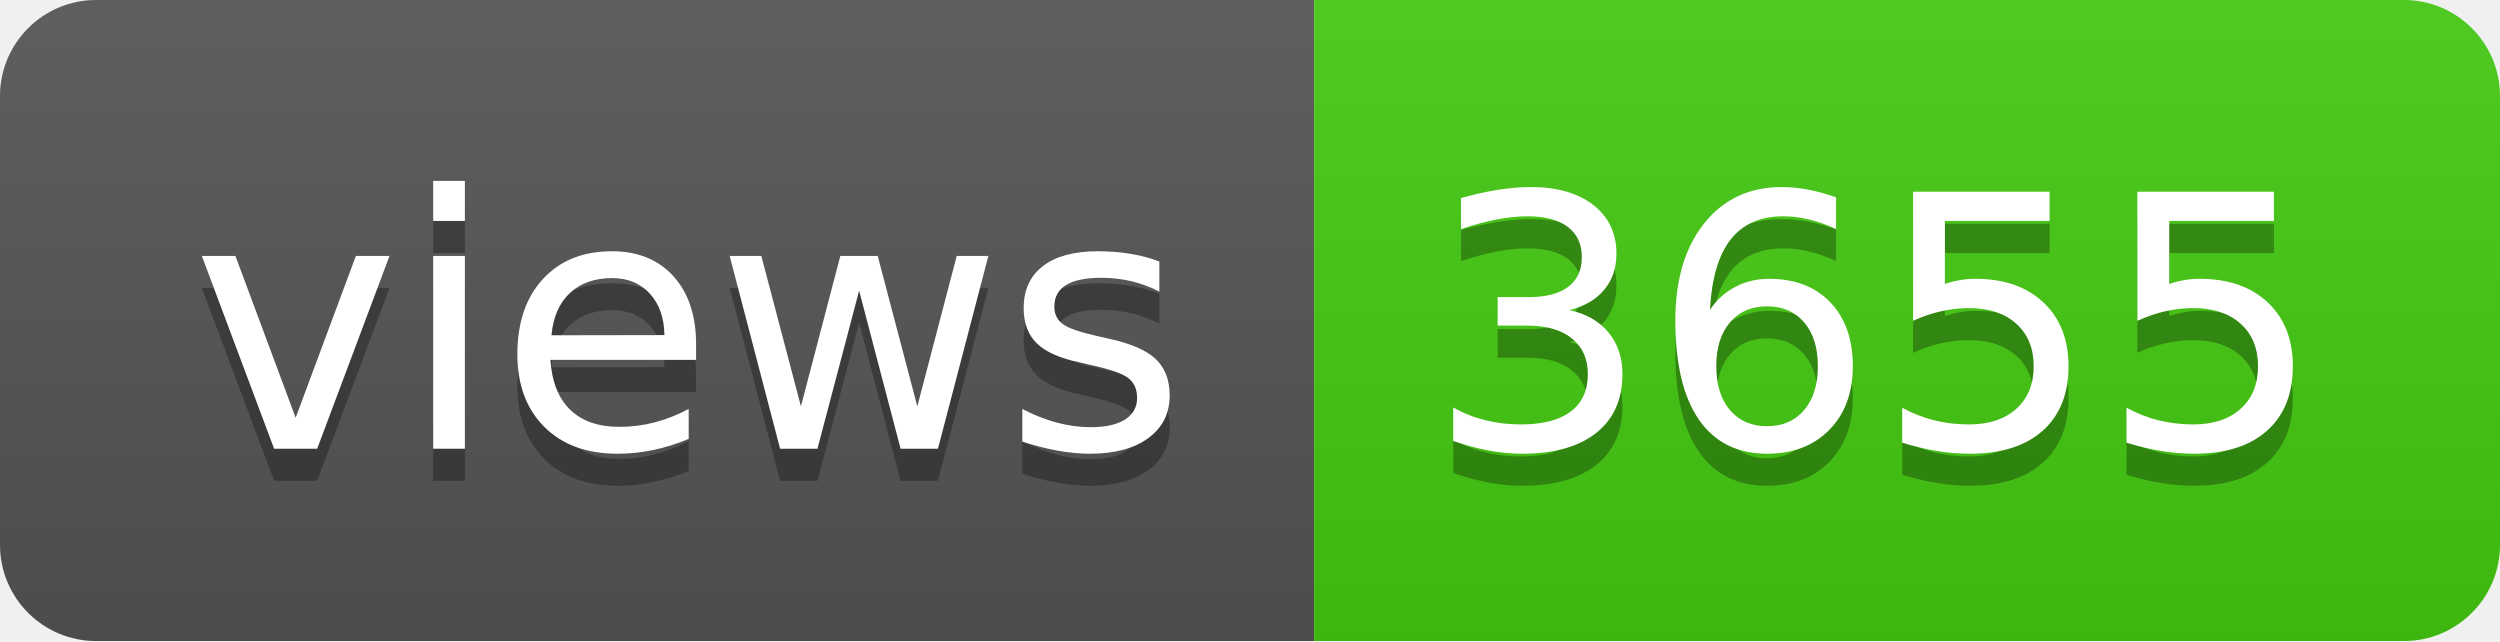
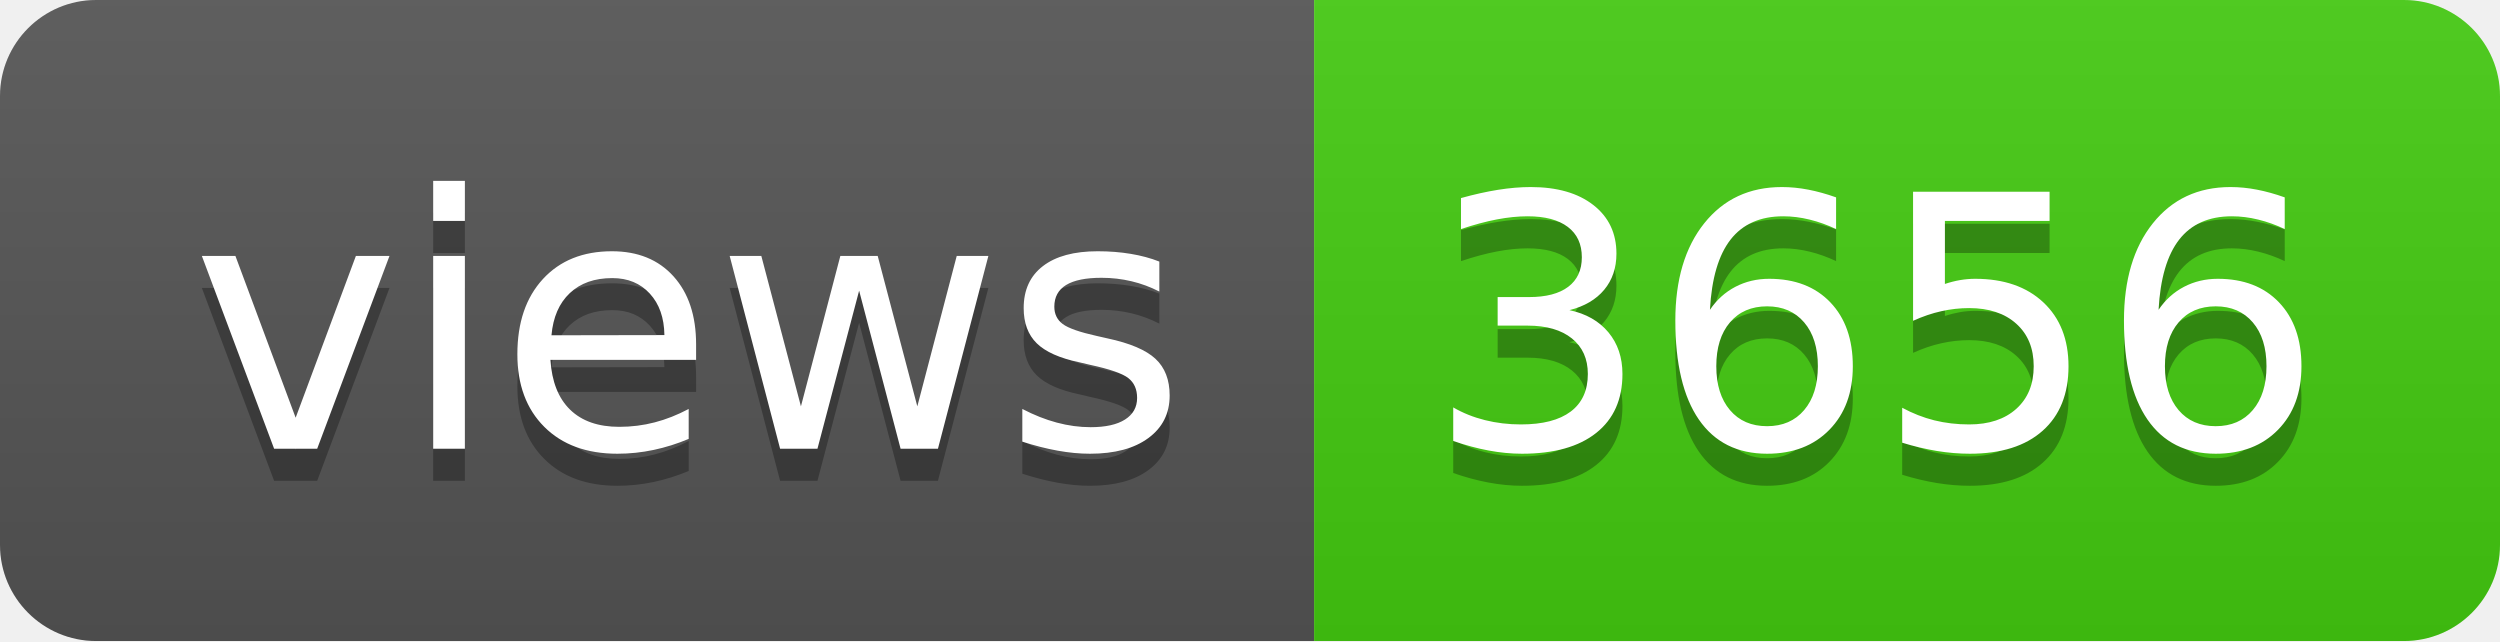
- <svg xmlns="http://www.w3.org/2000/svg" width="78" height="20" role="img" aria-label="views: 3655">
+ <svg xmlns="http://www.w3.org/2000/svg" width="78" height="20" role="img" aria-label="views: 3656">
  <linearGradient id="s" x2="0" y2="100%">
    <stop offset="0" stop-color="#bbb" stop-opacity=".1" />
    <stop offset="1" stop-opacity=".1" />
  </linearGradient>
  <clipPath id="r">
    <rect width="78" height="20" rx="3" fill="#fff" />
  </clipPath>
  <g clip-path="url(#r)">
    <rect width="41" height="20" fill="#555" />
    <rect x="41" width="37" height="20" fill="#4c1" />
    <rect width="78" height="20" fill="url(#s)" />
  </g>
  <g fill="#fff" text-anchor="middle" font-family="Verdana,Geneva,DejaVu Sans,sans-serif" text-rendering="geometricPrecision" font-size="110">
    <text aria-hidden="true" x="215" y="150" fill="#010101" fill-opacity=".3" transform="scale(.1)" textLength="310">views</text>
    <text x="215" y="140" transform="scale(.1)" fill="#fff" textLength="310">views</text>
-     <text aria-hidden="true" x="585" y="150" fill="#010101" fill-opacity=".3" transform="scale(.1)" textLength="270">3655</text>
-     <text x="585" y="140" transform="scale(.1)" fill="#fff" textLength="270">3655</text>
+     <text aria-hidden="true" x="585" y="150" fill="#010101" fill-opacity=".3" transform="scale(.1)" textLength="270">3656</text>
+     <text x="585" y="140" transform="scale(.1)" fill="#fff" textLength="270">3656</text>
  </g>
</svg>
